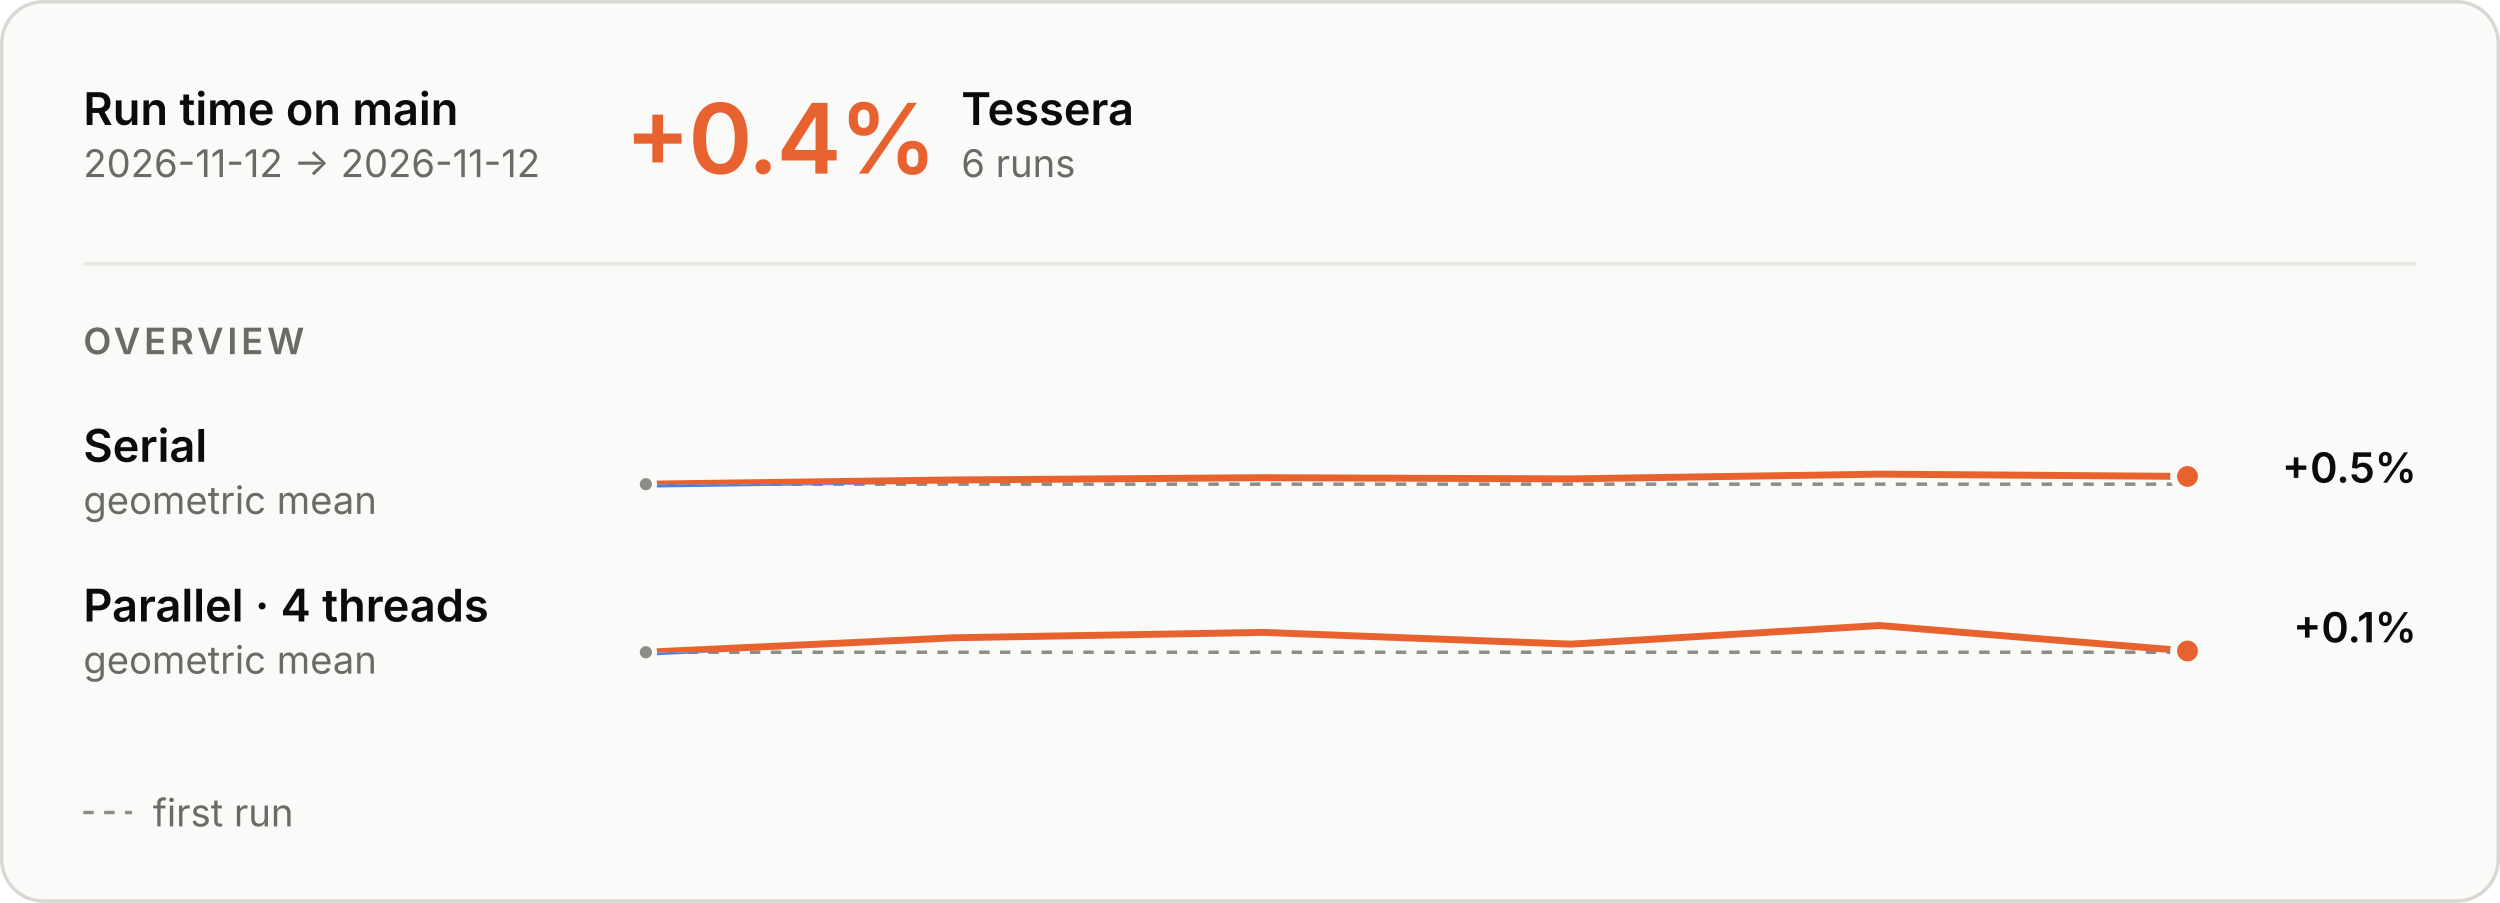
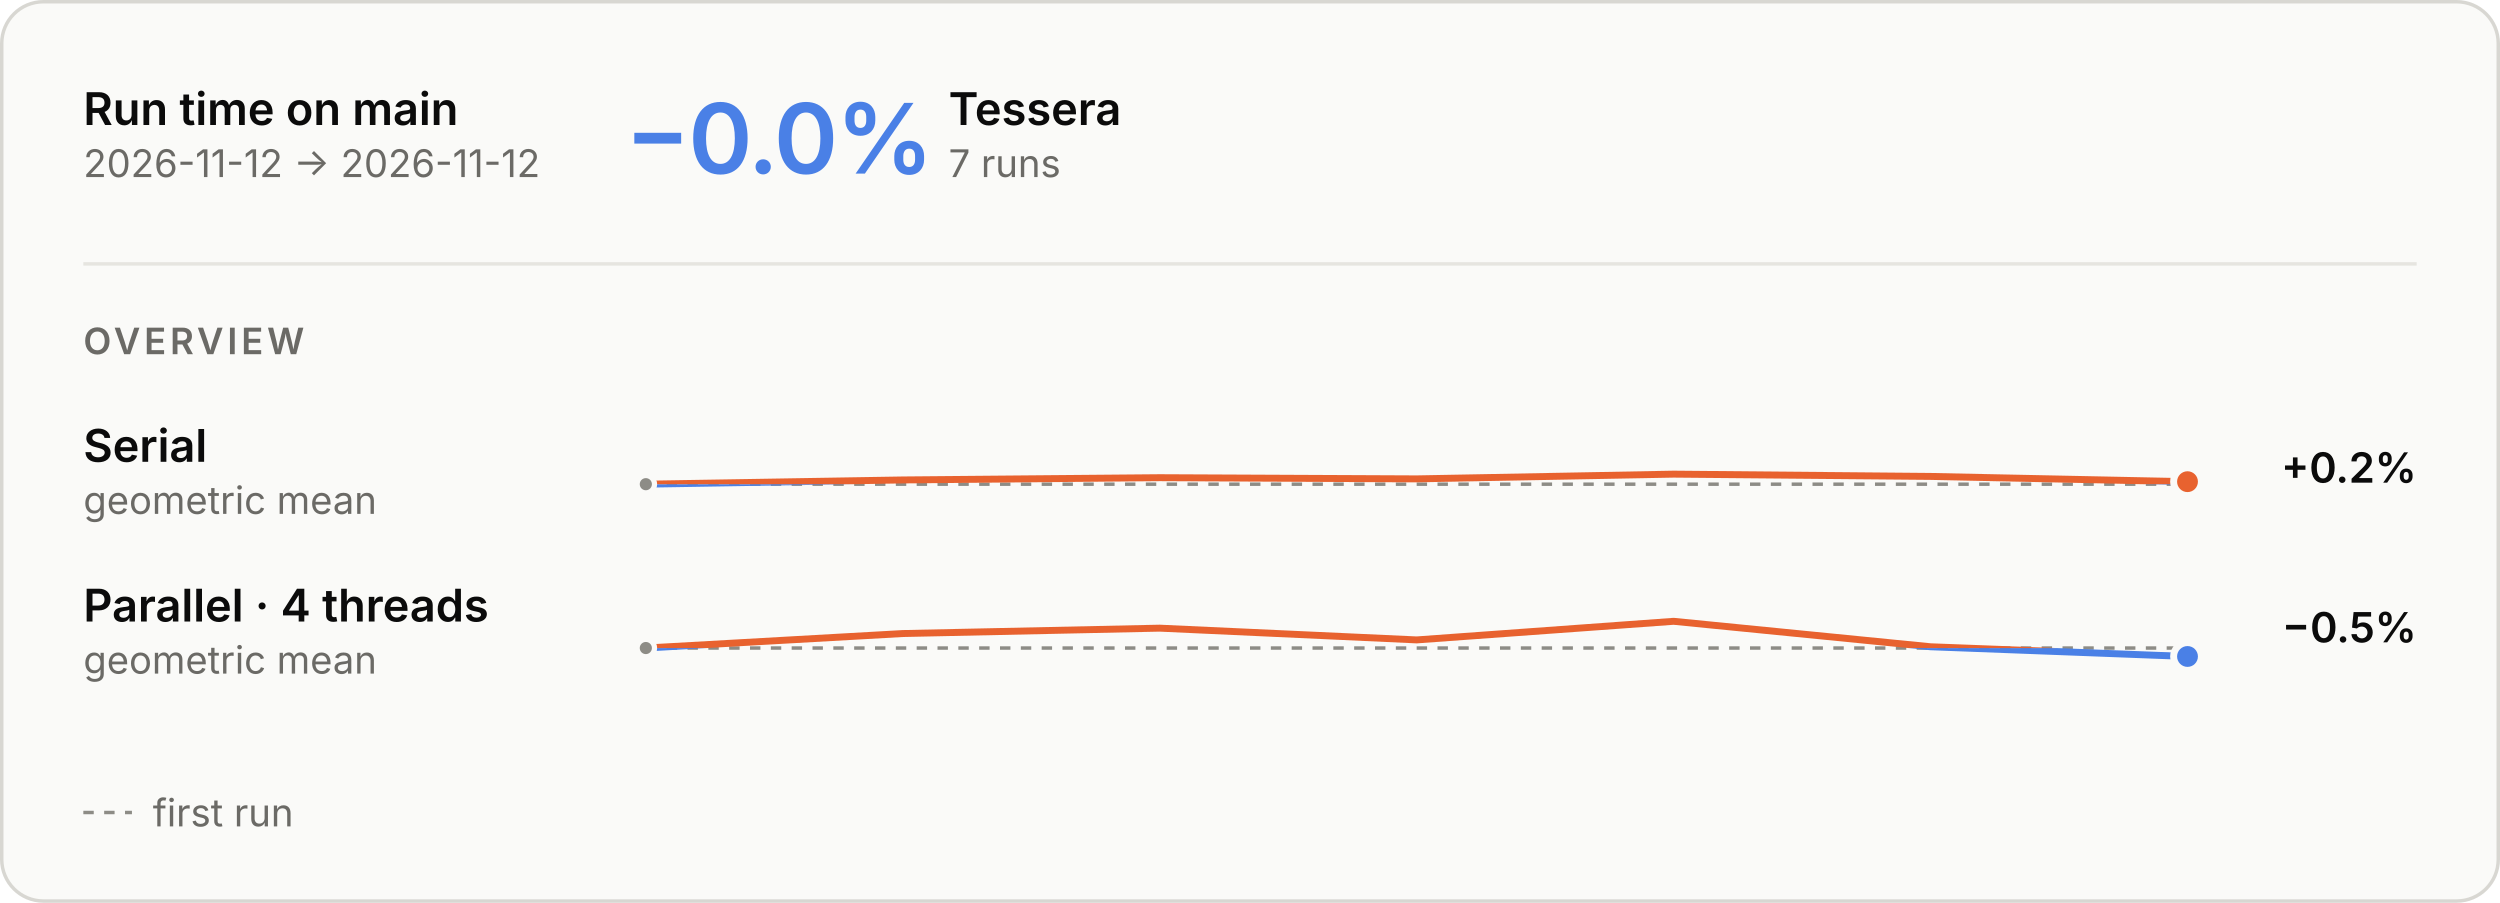
<svg xmlns="http://www.w3.org/2000/svg" aria-describedby="main-overview-description" aria-labelledby="main-overview-title" role="img" style="font-family:Inter, -apple-system, BlinkMacSystemFont, &quot;Segoe UI&quot;, Helvetica, Arial, sans-serif;font-size:13px;background:none" viewBox="0 0 720 260" height="260" width="720" text-anchor="middle" font-size="10" font-family="system-ui, sans-serif" fill="currentColor" class="benchmark-figure">
  <style>:where(.benchmark-figure) {
  --plot-background: white;
  display: block;
  height: auto;
  height: intrinsic;
  max-width: 100%;
}
:where(.benchmark-figure text),
:where(.benchmark-figure tspan) {
  white-space: pre;
}</style>
  <g class="figure-fill-panel figure-stroke-border" stroke="#d8d7d2" fill="#fafaf8" aria-label="rect">
    <rect rx="12" height="259" width="719" y="0.5" x="0.5" />
  </g>
  <style>
    .benchmark-figure { font-feature-settings: "tnum", "cv11"; }
    .benchmark-figure [font-size="10.5"] { letter-spacing: 1.1px; }
    .benchmark-figure [font-size="28"] { font-feature-settings: "pnum"; letter-spacing: -.6px; }
    @media (prefers-color-scheme: dark) { .benchmark-figure .figure-fill-panel { fill: #1e1e1d; }
.benchmark-figure .figure-fill-axis { fill: #6f6e69; }
.benchmark-figure .figure-fill-ink { fill: #e8e7e3; }
.benchmark-figure .figure-fill-muted { fill: #a3a29b; }
.benchmark-figure .figure-stroke-border { stroke: #3a3a37; }
.benchmark-figure .figure-stroke-axis { stroke: #6f6e69; }
.benchmark-figure .figure-stroke-panel { stroke: #1e1e1d; }
.benchmark-figure .figure-stroke-rule { stroke: #30302e; } }
    html:not(.dark) .benchmark-figure .figure-fill-panel { fill: #fafaf8; }
html.dark .benchmark-figure .figure-fill-panel { fill: #1e1e1d; }
html:not(.dark) .benchmark-figure .figure-fill-axis { fill: #8d8c86; }
html.dark .benchmark-figure .figure-fill-axis { fill: #6f6e69; }
html:not(.dark) .benchmark-figure .figure-fill-ink { fill: #0b0b0b; }
html.dark .benchmark-figure .figure-fill-ink { fill: #e8e7e3; }
html:not(.dark) .benchmark-figure .figure-fill-muted { fill: #6b6a66; }
html.dark .benchmark-figure .figure-fill-muted { fill: #a3a29b; }
html:not(.dark) .benchmark-figure .figure-stroke-border { stroke: #d8d7d2; }
html.dark .benchmark-figure .figure-stroke-border { stroke: #3a3a37; }
html:not(.dark) .benchmark-figure .figure-stroke-axis { stroke: #8d8c86; }
html.dark .benchmark-figure .figure-stroke-axis { stroke: #6f6e69; }
html:not(.dark) .benchmark-figure .figure-stroke-panel { stroke: #fafaf8; }
html.dark .benchmark-figure .figure-stroke-panel { stroke: #1e1e1d; }
html:not(.dark) .benchmark-figure .figure-stroke-rule { stroke: #e6e5e0; }
html.dark .benchmark-figure .figure-stroke-rule { stroke: #30302e; }
  </style>
  <g class="figure-stroke-axis" stroke-dasharray="3 3" stroke="#8d8c86" aria-label="rule">
    <line y2="139.447" y1="139.447" x2="630" x1="186" />
  </g>
  <clipPath id="main-overview-clip-0">
    <rect height="13.553" width="444" y="139.447" x="186" />
  </clipPath>
  <g clip-path="url(#main-overview-clip-0)" aria-label="line">
    <g stroke-linecap="round" stroke-linejoin="round" stroke-width="2" stroke="#4a80e6" fill="none">
-       <path d="M186,139.447L274.8,138.224L363.6,137.573L452.4,137.916L541.2,136.553L630,137.21" />
+       <path d="M186,139.447L260,138.224L334,137.573L408,137.916L482,136.553L556,137.21L630,138.722" />
    </g>
  </g>
  <clipPath id="main-overview-clip-1">
    <rect height="16.447" width="444" y="123" x="186" />
  </clipPath>
  <g clip-path="url(#main-overview-clip-1)" aria-label="line">
    <g stroke-linecap="round" stroke-linejoin="round" stroke-width="2" stroke="#e8622f" fill="none">
-       <path d="M186,139.447L274.8,138.224L363.6,137.573L452.4,137.916L541.2,136.553L630,137.21" />
+       <path d="M186,139.447L260,138.224L334,137.573L408,137.916L482,136.553L556,137.21L630,138.722" />
    </g>
  </g>
  <g class="figure-fill-axis figure-stroke-panel" stroke-width="1.5" stroke="#fafaf8" fill="#8d8c86" aria-label="dot">
    <circle r="2.5" cy="139.447" cx="186" />
  </g>
  <g class="figure-stroke-panel" stroke-width="2" stroke="#fafaf8" fill="#e8622f" aria-label="dot">
-     <circle r="4" cy="137.21" cx="630" />
+     <circle r="4" cy="138.722" cx="630" />
  </g>
  <g class="figure-stroke-axis" stroke-dasharray="3 3" stroke="#8d8c86" aria-label="rule">
-     <line y2="187.849" y1="187.849" x2="630" x1="186" />
+     <line y2="186.634" y1="186.634" x2="630" x1="186" />
  </g>
  <clipPath id="main-overview-clip-2">
-     <rect height="11.151" width="444" y="187.849" x="186" />
+     <rect height="12.366" width="444" y="186.634" x="186" />
  </clipPath>
  <g clip-path="url(#main-overview-clip-2)" aria-label="line">
    <g stroke-linecap="round" stroke-linejoin="round" stroke-width="2" stroke="#4a80e6" fill="none">
-       <path d="M186,187.849L274.8,183.674L363.6,182.125L452.4,185.51L541.2,180.151L630,187.482" />
+       <path d="M186,186.634L260,182.459L334,180.909L408,184.295L482,178.935L556,186.267L630,189.065" />
    </g>
  </g>
  <clipPath id="main-overview-clip-3">
-     <rect height="18.849" width="444" y="169" x="186" />
+     <rect height="17.634" width="444" y="169" x="186" />
  </clipPath>
  <g clip-path="url(#main-overview-clip-3)" aria-label="line">
    <g stroke-linecap="round" stroke-linejoin="round" stroke-width="2" stroke="#e8622f" fill="none">
-       <path d="M186,187.849L274.8,183.674L363.6,182.125L452.4,185.51L541.2,180.151L630,187.482" />
+       <path d="M186,186.634L260,182.459L334,180.909L408,184.295L482,178.935L556,186.267L630,189.065" />
    </g>
  </g>
  <g class="figure-fill-axis figure-stroke-panel" stroke-width="1.5" stroke="#fafaf8" fill="#8d8c86" aria-label="dot">
-     <circle r="2.5" cy="187.849" cx="186" />
+     <circle r="2.5" cy="186.634" cx="186" />
  </g>
-   <g class="figure-stroke-panel" stroke-width="2" stroke="#fafaf8" fill="#e8622f" aria-label="dot">
-     <circle r="4" cy="187.482" cx="630" />
+   <g class="figure-stroke-panel" stroke-width="2" stroke="#fafaf8" fill="#4a80e6" aria-label="dot">
+     <circle r="4" cy="189.065" cx="630" />
  </g>
  <g class="figure-fill-ink" font-weight="600" font-size="13" text-anchor="start" fill="#0b0b0b" aria-label="text">
    <text transform="translate(24,36)">Run time on main</text>
  </g>
  <g class="figure-fill-muted" font-weight="400" font-size="11" text-anchor="start" fill="#6b6a66" aria-label="text">
    <text transform="translate(24,51)">2026-11-12 → 2026-11-12</text>
  </g>
  <g class="figure-stroke-rule" stroke="#e6e5e0" aria-label="rule">
    <line y2="76" y1="76" x2="696" x1="24" />
  </g>
-   <g font-weight="600" font-size="28" text-anchor="start" fill="#e8622f" aria-label="text">
-     <text transform="translate(180,50)">+0.4%</text>
+   <g font-weight="600" font-size="28" text-anchor="start" fill="#4a80e6" aria-label="text">
+     <text transform="translate(180,50)">−0.0%</text>
  </g>
  <g class="figure-fill-ink" font-weight="600" font-size="13" text-anchor="start" fill="#0b0b0b" aria-label="text">
-     <text transform="translate(276.84,36)">Tessera</text>
+     <text transform="translate(273.2,36)">Tessera</text>
  </g>
  <g class="figure-fill-muted" font-weight="400" font-size="11" text-anchor="start" fill="#6b6a66" aria-label="text">
-     <text transform="translate(276.84,51)">6 runs</text>
+     <text transform="translate(273.2,51)">7 runs</text>
  </g>
  <g class="figure-fill-muted" font-weight="600" font-size="10.5" text-anchor="start" fill="#6b6a66" aria-label="text">
    <text transform="translate(24,102)">OVERVIEW</text>
  </g>
  <g class="figure-fill-ink" font-weight="600" font-size="13" text-anchor="start" fill="#0b0b0b" aria-label="text">
    <text transform="translate(24,133)">Serial</text>
  </g>
  <g class="figure-fill-muted" font-weight="400" font-size="11" text-anchor="start" fill="#6b6a66" aria-label="text">
    <text transform="translate(24,148)">geometric mean</text>
  </g>
  <g class="figure-fill-ink" font-weight="600" font-size="12" text-anchor="end" fill="#0b0b0b" aria-label="text">
-     <text transform="translate(696,139)">+0.5%</text>
+     <text transform="translate(696,139)">+0.2%</text>
  </g>
  <g class="figure-fill-ink" font-weight="600" font-size="13" text-anchor="start" fill="#0b0b0b" aria-label="text">
    <text transform="translate(24,179)">Parallel · 4 threads</text>
  </g>
  <g class="figure-fill-muted" font-weight="400" font-size="11" text-anchor="start" fill="#6b6a66" aria-label="text">
    <text transform="translate(24,194)">geometric mean</text>
  </g>
  <g class="figure-fill-ink" font-weight="600" font-size="12" text-anchor="end" fill="#0b0b0b" aria-label="text">
-     <text transform="translate(696,185)">+0.1%</text>
+     <text transform="translate(696,185)">−0.5%</text>
  </g>
  <g class="figure-stroke-axis" stroke-dasharray="3 3" stroke="#8d8c86" aria-label="rule">
    <line y2="234" y1="234" x2="38" x1="24" />
  </g>
  <g class="figure-fill-muted" font-weight="400" font-size="11" text-anchor="start" fill="#6b6a66" aria-label="text">
    <text transform="translate(44,238)">first run</text>
  </g>
</svg>
